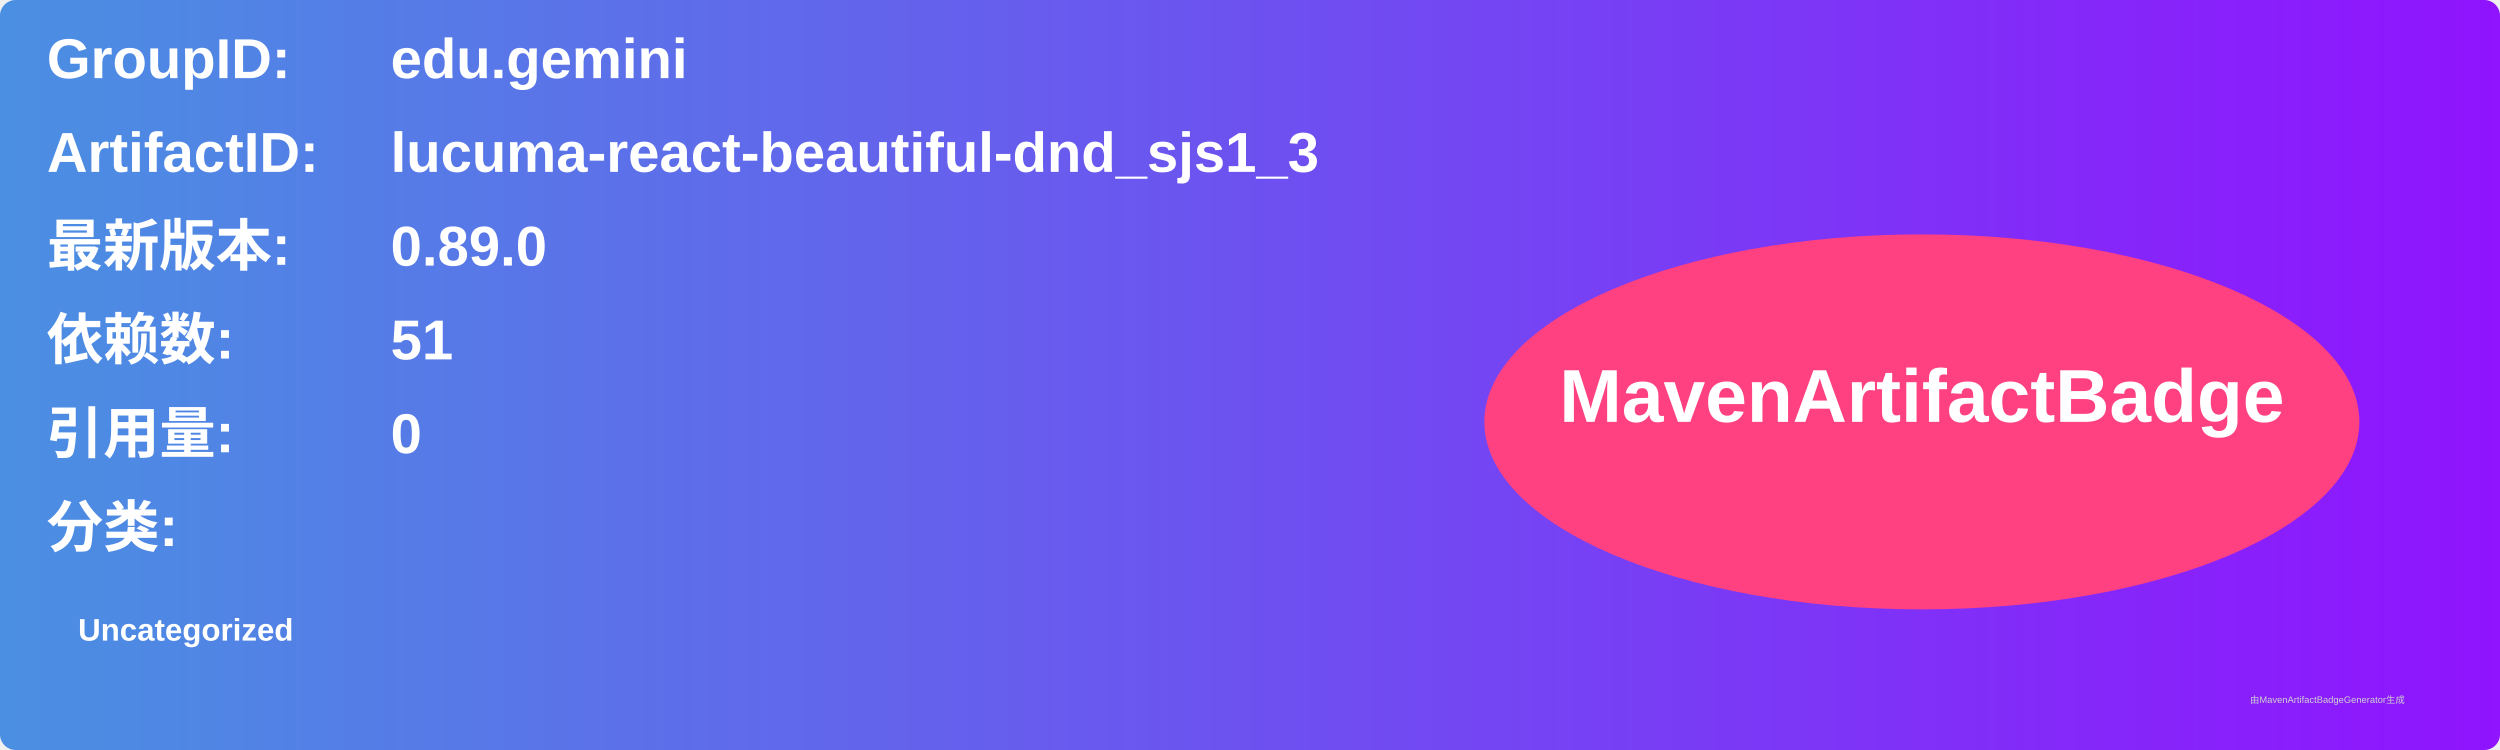
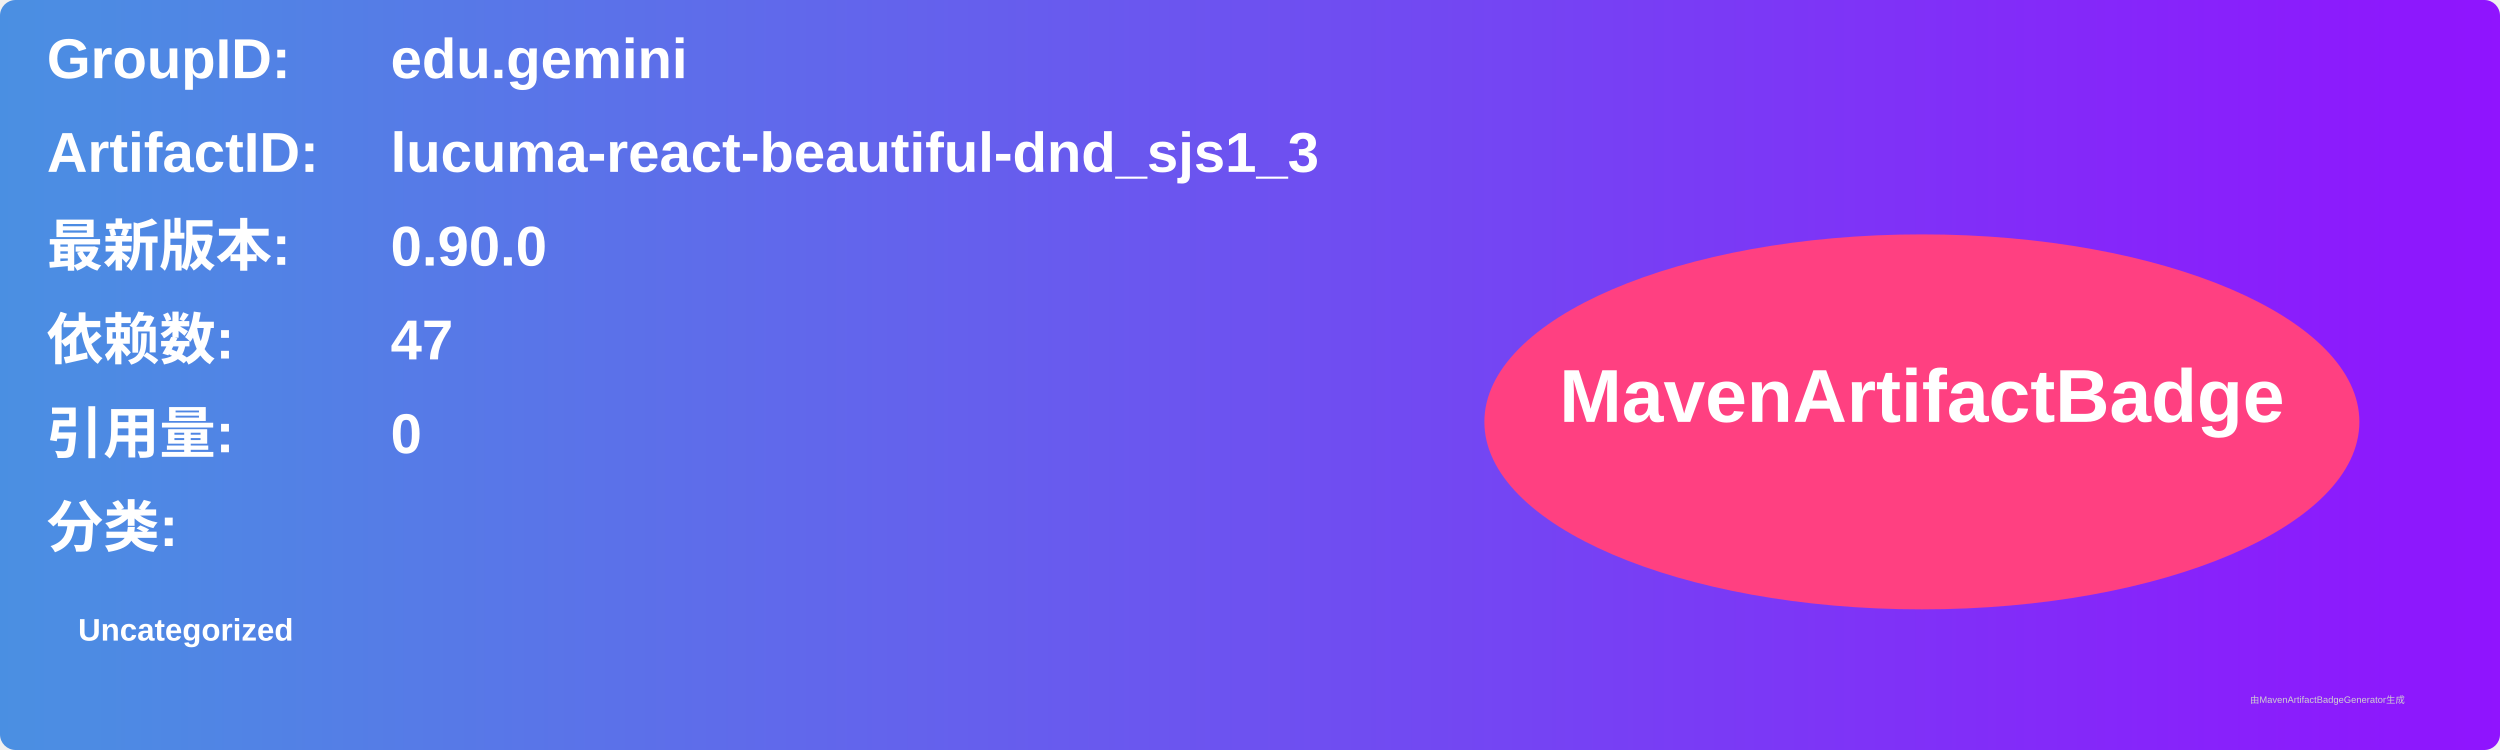
<svg xmlns="http://www.w3.org/2000/svg" width="800" height="240" viewBox="0 0 800 240">
  <linearGradient id="grad" x1="0%" y1="0%" x2="100%" y2="0%">
    <stop offset="0%" stop-color="#4a90e2" />
    <stop offset="100%" stop-color="#9013fe" />
  </linearGradient>
  <rect width="100%" height="100%" rx="5" ry="5" fill="url(#grad)" />
  <g transform="translate(15, 15)">
    <text x="0" y="10" font-family="Arial" font-size="18" fill="white" font-weight="bold" width="260">GroupID:</text>
    <text x="110" y="10" font-family="Arial" font-size="18" fill="white" font-weight="bold" width="460">edu.gemini</text>
    <text x="0" y="40" font-family="Arial" font-size="18" fill="white" font-weight="bold" width="260">ArtifactID:</text>
    <text x="110" y="40" font-family="Arial" font-size="18" fill="white" font-weight="bold" width="460">lucuma-react-beautiful-dnd_sjs1_3</text>
    <text x="0" y="70" font-family="Arial" font-size="18" fill="white" font-weight="bold">最新版本:</text>
    <text x="110" y="70" font-family="Arial" font-size="18" fill="white" font-weight="bold">
-       <tspan font-weight="bold">0.89.0</tspan>
+       <tspan font-weight="bold">0.90.0</tspan>
    </text>
    <text x="0" y="100" font-family="Arial" font-size="18" fill="white" font-weight="bold">依赖数: </text>
    <text x="110" y="100" font-family="Arial" font-size="18" fill="white">
-       <tspan font-weight="bold">51</tspan>
+       <tspan font-weight="bold">47</tspan>
    </text>
    <text x="0" y="130" font-family="Arial" font-size="18" fill="white" font-weight="bold">引用量: </text>
    <text x="110" y="130" font-family="Arial" font-size="18" fill="white">
      <tspan font-weight="bold">0</tspan>
    </text>
    <text x="0" y="160" font-family="Arial" font-size="18" fill="white" font-weight="bold">分类:</text>
    <text x="10" y="190" font-family="Arial" font-size="10" fill="white">
      <tspan font-weight="bold">Uncategorized</tspan>
    </text>
    <ellipse cx="600" cy="120" rx="140" ry="60" fill="#ff4081" />
    <text x="600" y="120" text-anchor="middle" font-family="Arial" font-size="24" fill="white" font-weight="bold">MavenArtifactBadge</text>
  </g>
  <text x="720" y="225" font-family="Arial" font-size="3" fill="#d0d0d0">由MavenArtifactBadgeGenerator生成</text>
</svg>
